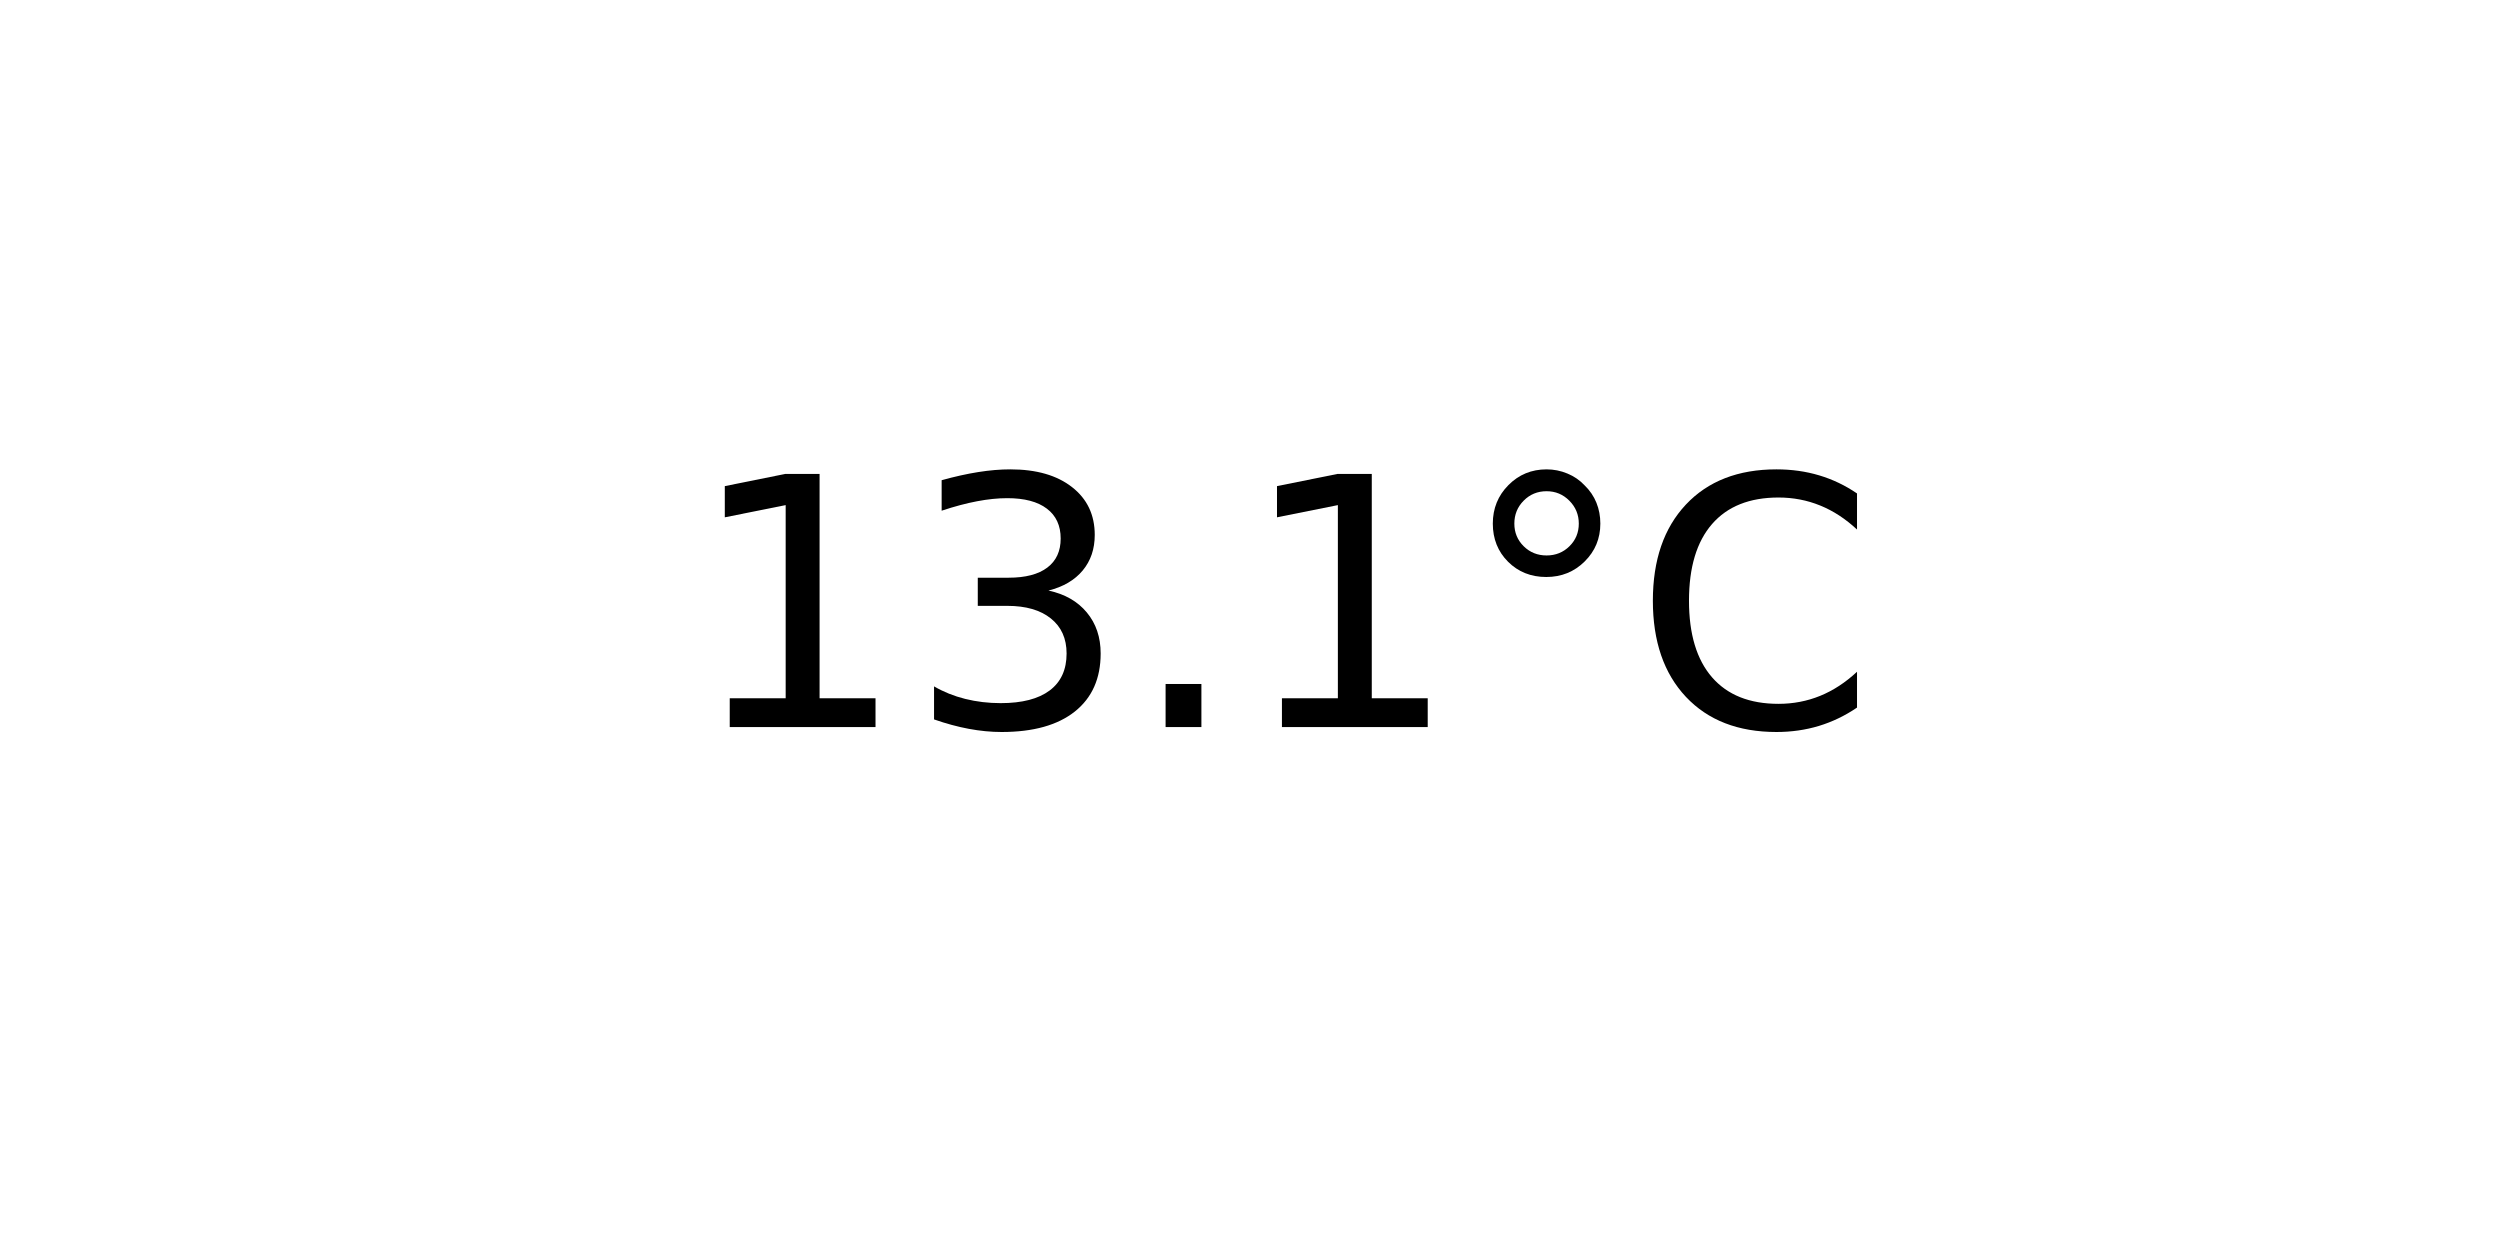
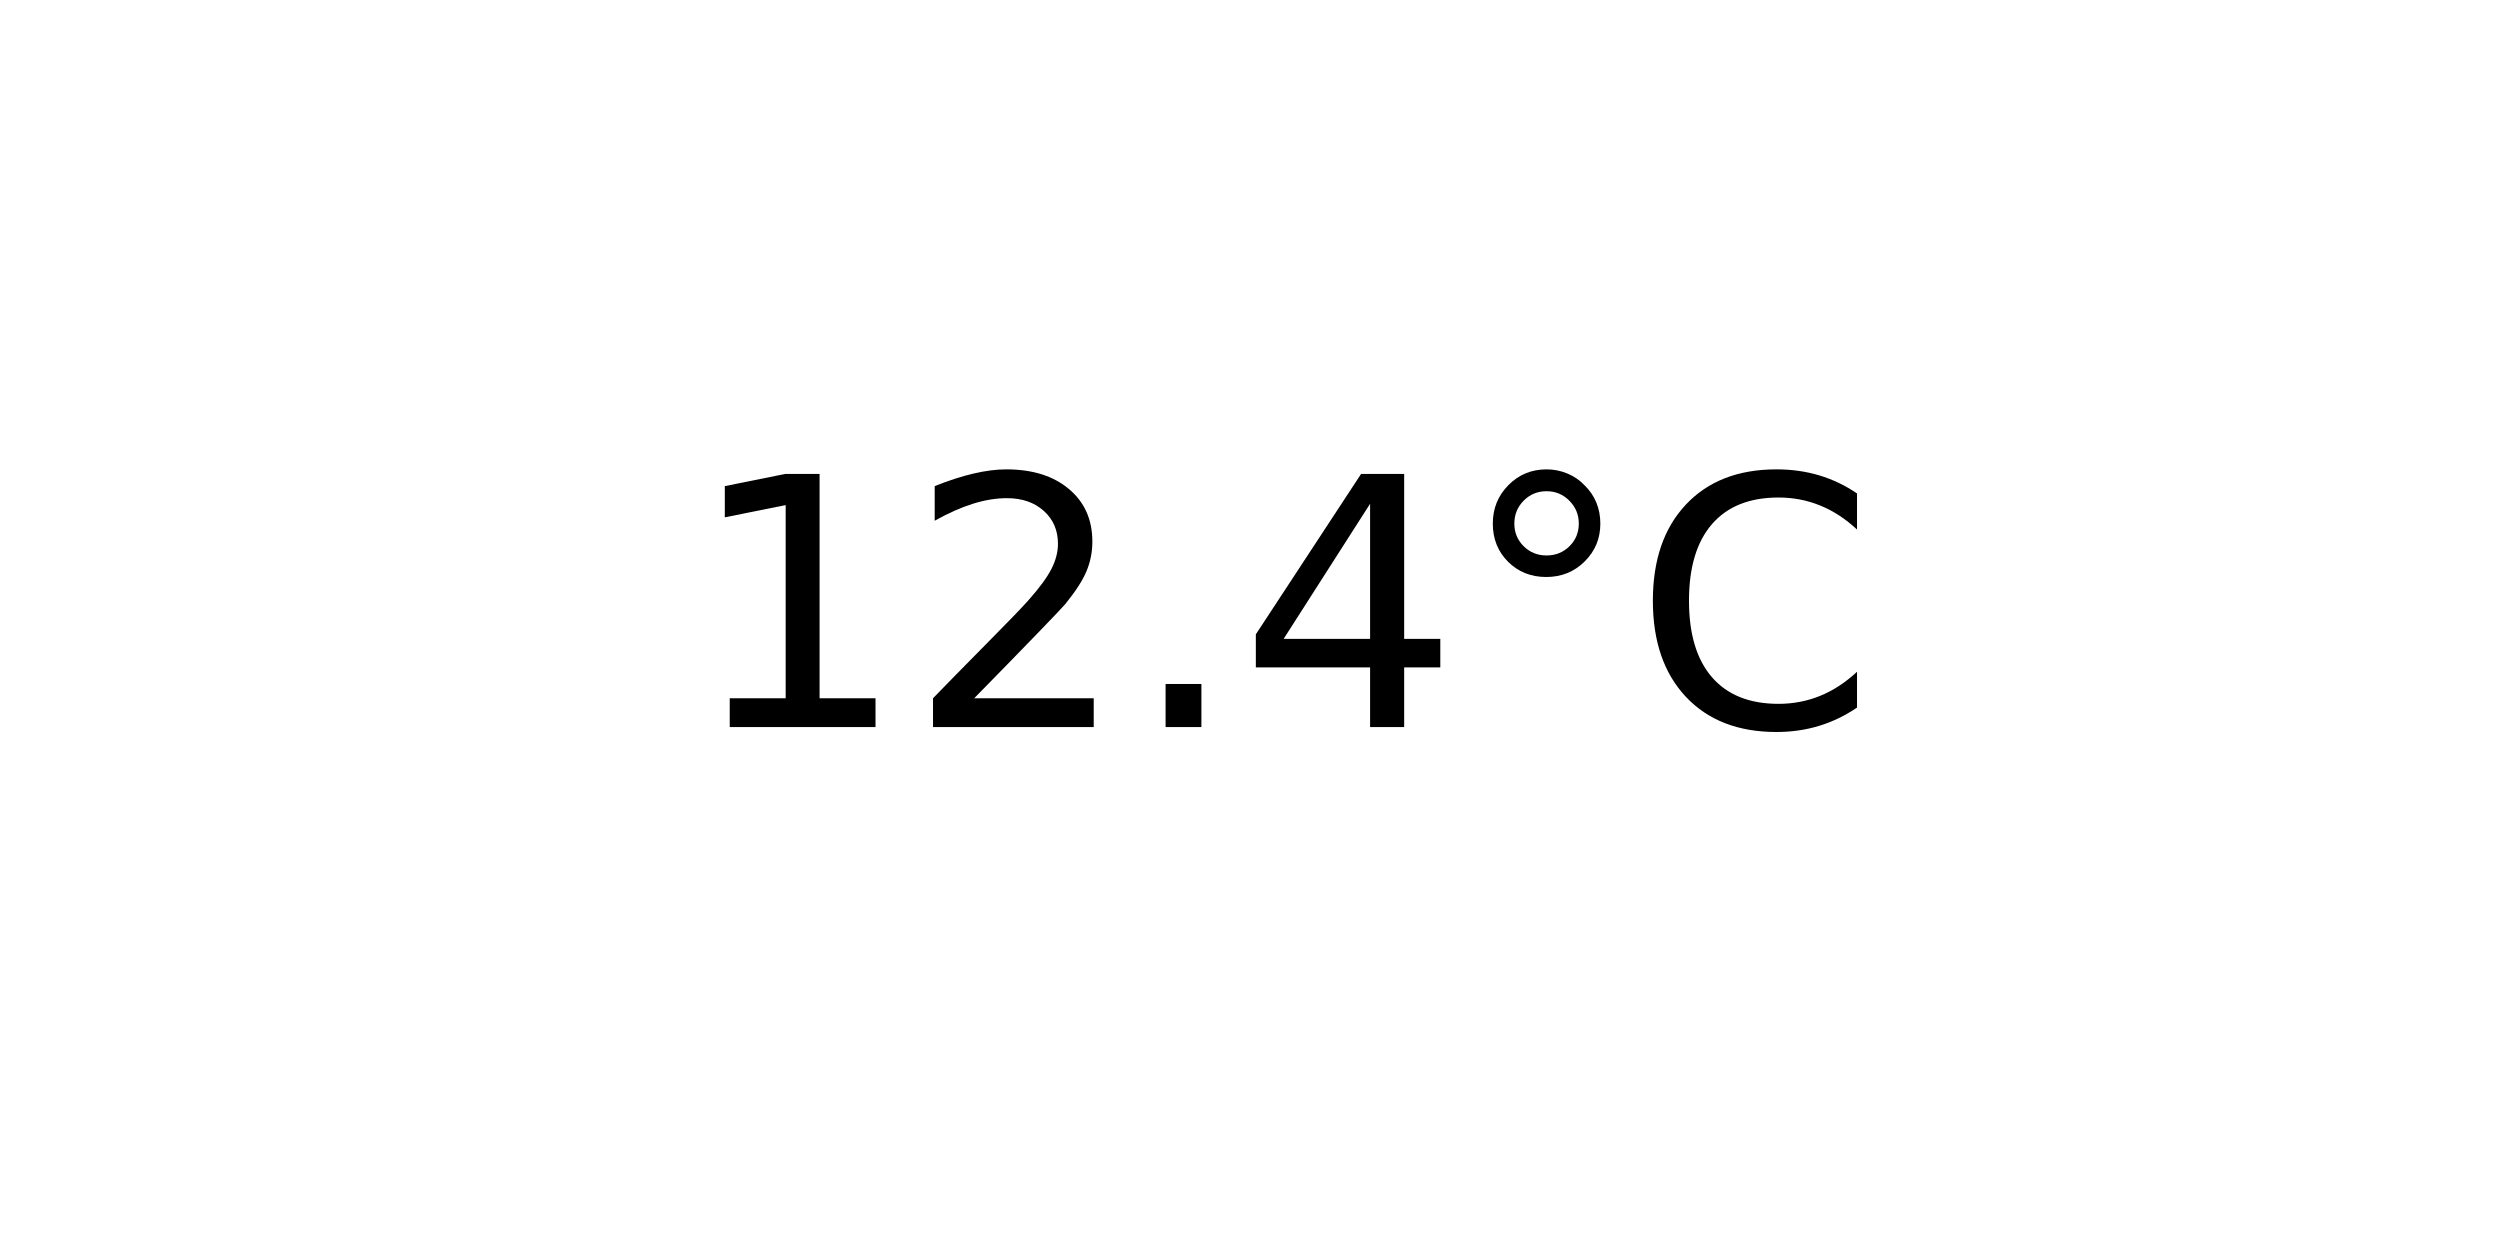
<svg xmlns="http://www.w3.org/2000/svg" xmlns:xlink="http://www.w3.org/1999/xlink" width="72pt" height="36pt" viewBox="0 0 72 36" version="1.1">
  <defs>
    <style type="text/css">*{stroke-linejoin: round; stroke-linecap: butt}</style>
  </defs>
  <g id="figure_1">
    <g id="axes_1">
      <g id="text_1">
        <g transform="translate(19.77578 20.93937) scale(0.1 -0.1)">
          <defs>
            <path id="DejaVuSans-31" d="M 794 531  L 1825 531  L 1825 4091  L 703 3866  L 703 4441  L 1819 4666  L 2450 4666  L 2450 531  L 3481 531  L 3481 0  L 794 0  L 794 531  z " transform="scale(0.015625)" />
-             <path id="DejaVuSans-33" d="M 2597 2516  Q 3050 2419 3304 2112  Q 3559 1806 3559 1356  Q 3559 666 3084 287  Q 2609 -91 1734 -91  Q 1441 -91 1130 -33  Q 819 25 488 141  L 488 750  Q 750 597 1062 519  Q 1375 441 1716 441  Q 2309 441 2620 675  Q 2931 909 2931 1356  Q 2931 1769 2642 2001  Q 2353 2234 1838 2234  L 1294 2234  L 1294 2753  L 1863 2753  Q 2328 2753 2575 2939  Q 2822 3125 2822 3475  Q 2822 3834 2567 4026  Q 2313 4219 1838 4219  Q 1578 4219 1281 4162  Q 984 4106 628 3988  L 628 4550  Q 988 4650 1302 4700  Q 1616 4750 1894 4750  Q 2613 4750 3031 4423  Q 3450 4097 3450 3541  Q 3450 3153 3228 2886  Q 3006 2619 2597 2516  z " transform="scale(0.015625)" />
+             <path id="DejaVuSans-32" d="M 1228 531  L 3431 531  L 3431 0  L 469 0  L 469 531  Q 828 903 1448 1529  Q 2069 2156 2228 2338  Q 2531 2678 2651 2914  Q 2772 3150 2772 3378  Q 2772 3750 2511 3984  Q 2250 4219 1831 4219  Q 1534 4219 1204 4116  Q 875 4013 500 3803  L 500 4441  Q 881 4594 1212 4672  Q 1544 4750 1819 4750  Q 2544 4750 2975 4387  Q 3406 4025 3406 3419  Q 3406 3131 3298 2873  Q 3191 2616 2906 2266  Q 2828 2175 2409 1742  Q 1991 1309 1228 531  z " transform="scale(0.015625)" />
            <path id="DejaVuSans-2e" d="M 684 794  L 1344 794  L 1344 0  L 684 0  L 684 794  z " transform="scale(0.015625)" />
+             <path id="DejaVuSans-34" d="M 2419 4116  L 825 1625  L 2419 1625  L 2419 4116  z M 2253 4666  L 3047 4666  L 3047 1625  L 3713 1625  L 3713 1100  L 3047 1100  L 3047 0  L 2419 0  L 2419 1100  L 313 1100  L 313 1709  L 2253 4666  z " transform="scale(0.015625)" />
            <path id="DejaVuSans-b0" d="M 1600 4347  Q 1350 4347 1178 4173  Q 1006 4000 1006 3750  Q 1006 3503 1178 3333  Q 1350 3163 1600 3163  Q 1850 3163 2022 3333  Q 2194 3503 2194 3750  Q 2194 3997 2020 4172  Q 1847 4347 1600 4347  z M 1600 4750  Q 1800 4750 1984 4673  Q 2169 4597 2303 4453  Q 2447 4313 2519 4134  Q 2591 3956 2591 3750  Q 2591 3338 2302 3052  Q 2013 2766 1594 2766  Q 1172 2766 890 3047  Q 609 3328 609 3750  Q 609 4169 896 4459  Q 1184 4750 1600 4750  z " transform="scale(0.015625)" />
            <path id="DejaVuSans-43" d="M 4122 4306  L 4122 3641  Q 3803 3938 3442 4084  Q 3081 4231 2675 4231  Q 1875 4231 1450 3742  Q 1025 3253 1025 2328  Q 1025 1406 1450 917  Q 1875 428 2675 428  Q 3081 428 3442 575  Q 3803 722 4122 1019  L 4122 359  Q 3791 134 3420 21  Q 3050 -91 2638 -91  Q 1578 -91 968 557  Q 359 1206 359 2328  Q 359 3453 968 4101  Q 1578 4750 2638 4750  Q 3056 4750 3426 4639  Q 3797 4528 4122 4306  z " transform="scale(0.015625)" />
          </defs>
          <use xlink:href="#DejaVuSans-31" />
-           <use xlink:href="#DejaVuSans-33" x="63.623" />
+           <use xlink:href="#DejaVuSans-32" x="63.623" />
          <use xlink:href="#DejaVuSans-2e" x="127.246" />
-           <use xlink:href="#DejaVuSans-31" x="159.033" />
+           <use xlink:href="#DejaVuSans-34" x="159.033" />
          <use xlink:href="#DejaVuSans-b0" x="222.656" />
          <use xlink:href="#DejaVuSans-43" x="272.656" />
        </g>
      </g>
    </g>
  </g>
</svg>
